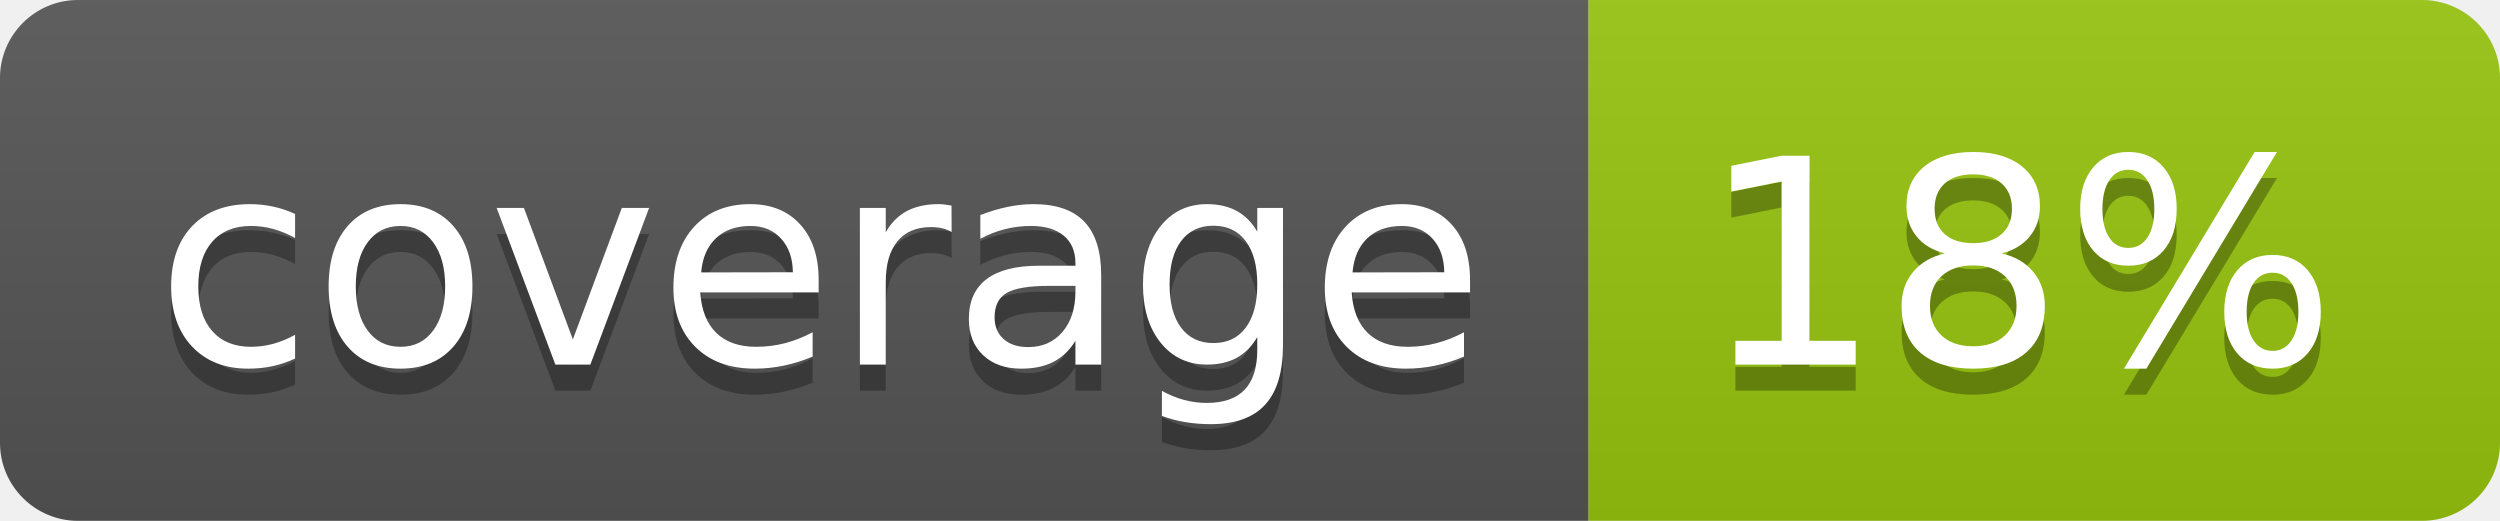
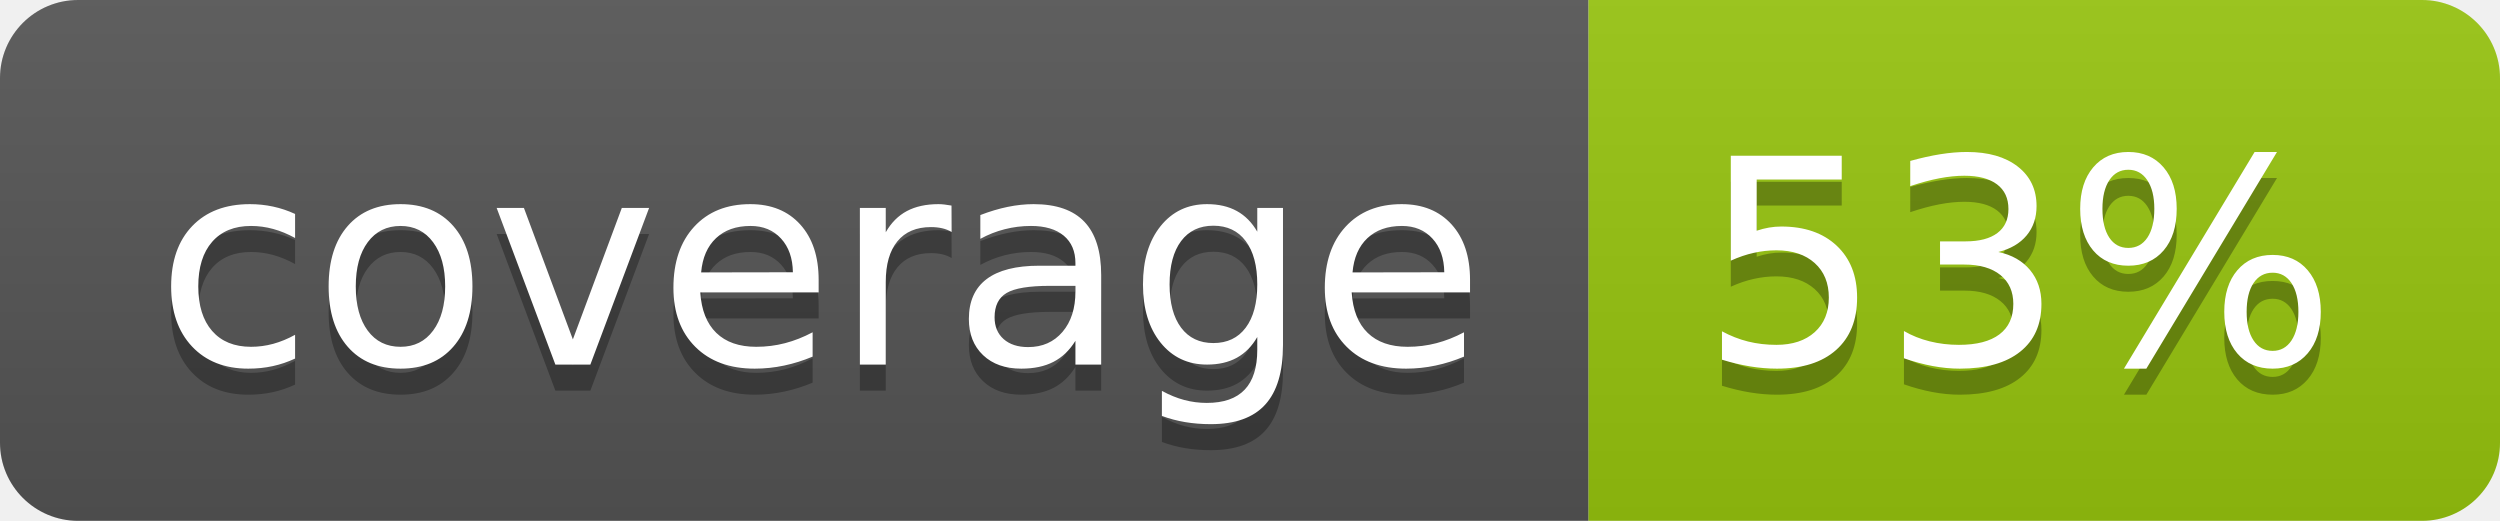
<svg xmlns="http://www.w3.org/2000/svg" width="96" height="20">
  <linearGradient id="b" x2="0" y2="100%">
    <stop offset="0" stop-color="#bbb" stop-opacity=".1" />
    <stop offset="1" stop-opacity=".1" />
  </linearGradient>
  <clipPath id="a">
    <rect width="96" height="20" rx="3" fill="#fff" />
  </clipPath>
  <g clip-path="url(#a)">
    <path fill="#555" d="M0 0h61v20H0z" />
    <path fill="#97C50F" d="M61 0h35v20H61z" />
    <path fill="url(#b)" d="M0 0h96v20H0z" />
  </g>
  <g fill="#fff" text-anchor="middle" font-family="DejaVu Sans,Verdana,Geneva,sans-serif" font-size="110">
    <text x="315" y="150" fill="#010101" fill-opacity=".3" transform="scale(.1)" textLength="510">coverage</text>
    <text x="315" y="140" transform="scale(.1)" textLength="510">coverage</text>
-     <text x="775" y="150" fill="#010101" fill-opacity=".3" transform="scale(.1)" textLength="250">18%</text>
-     <text x="775" y="140" transform="scale(.1)" textLength="250">18%</text>
+     <text x="775" y="150" fill="#010101" fill-opacity=".3" transform="scale(.1)" textLength="250">53%</text>
+     <text x="775" y="140" transform="scale(.1)" textLength="250">53%</text>
  </g>
</svg>
